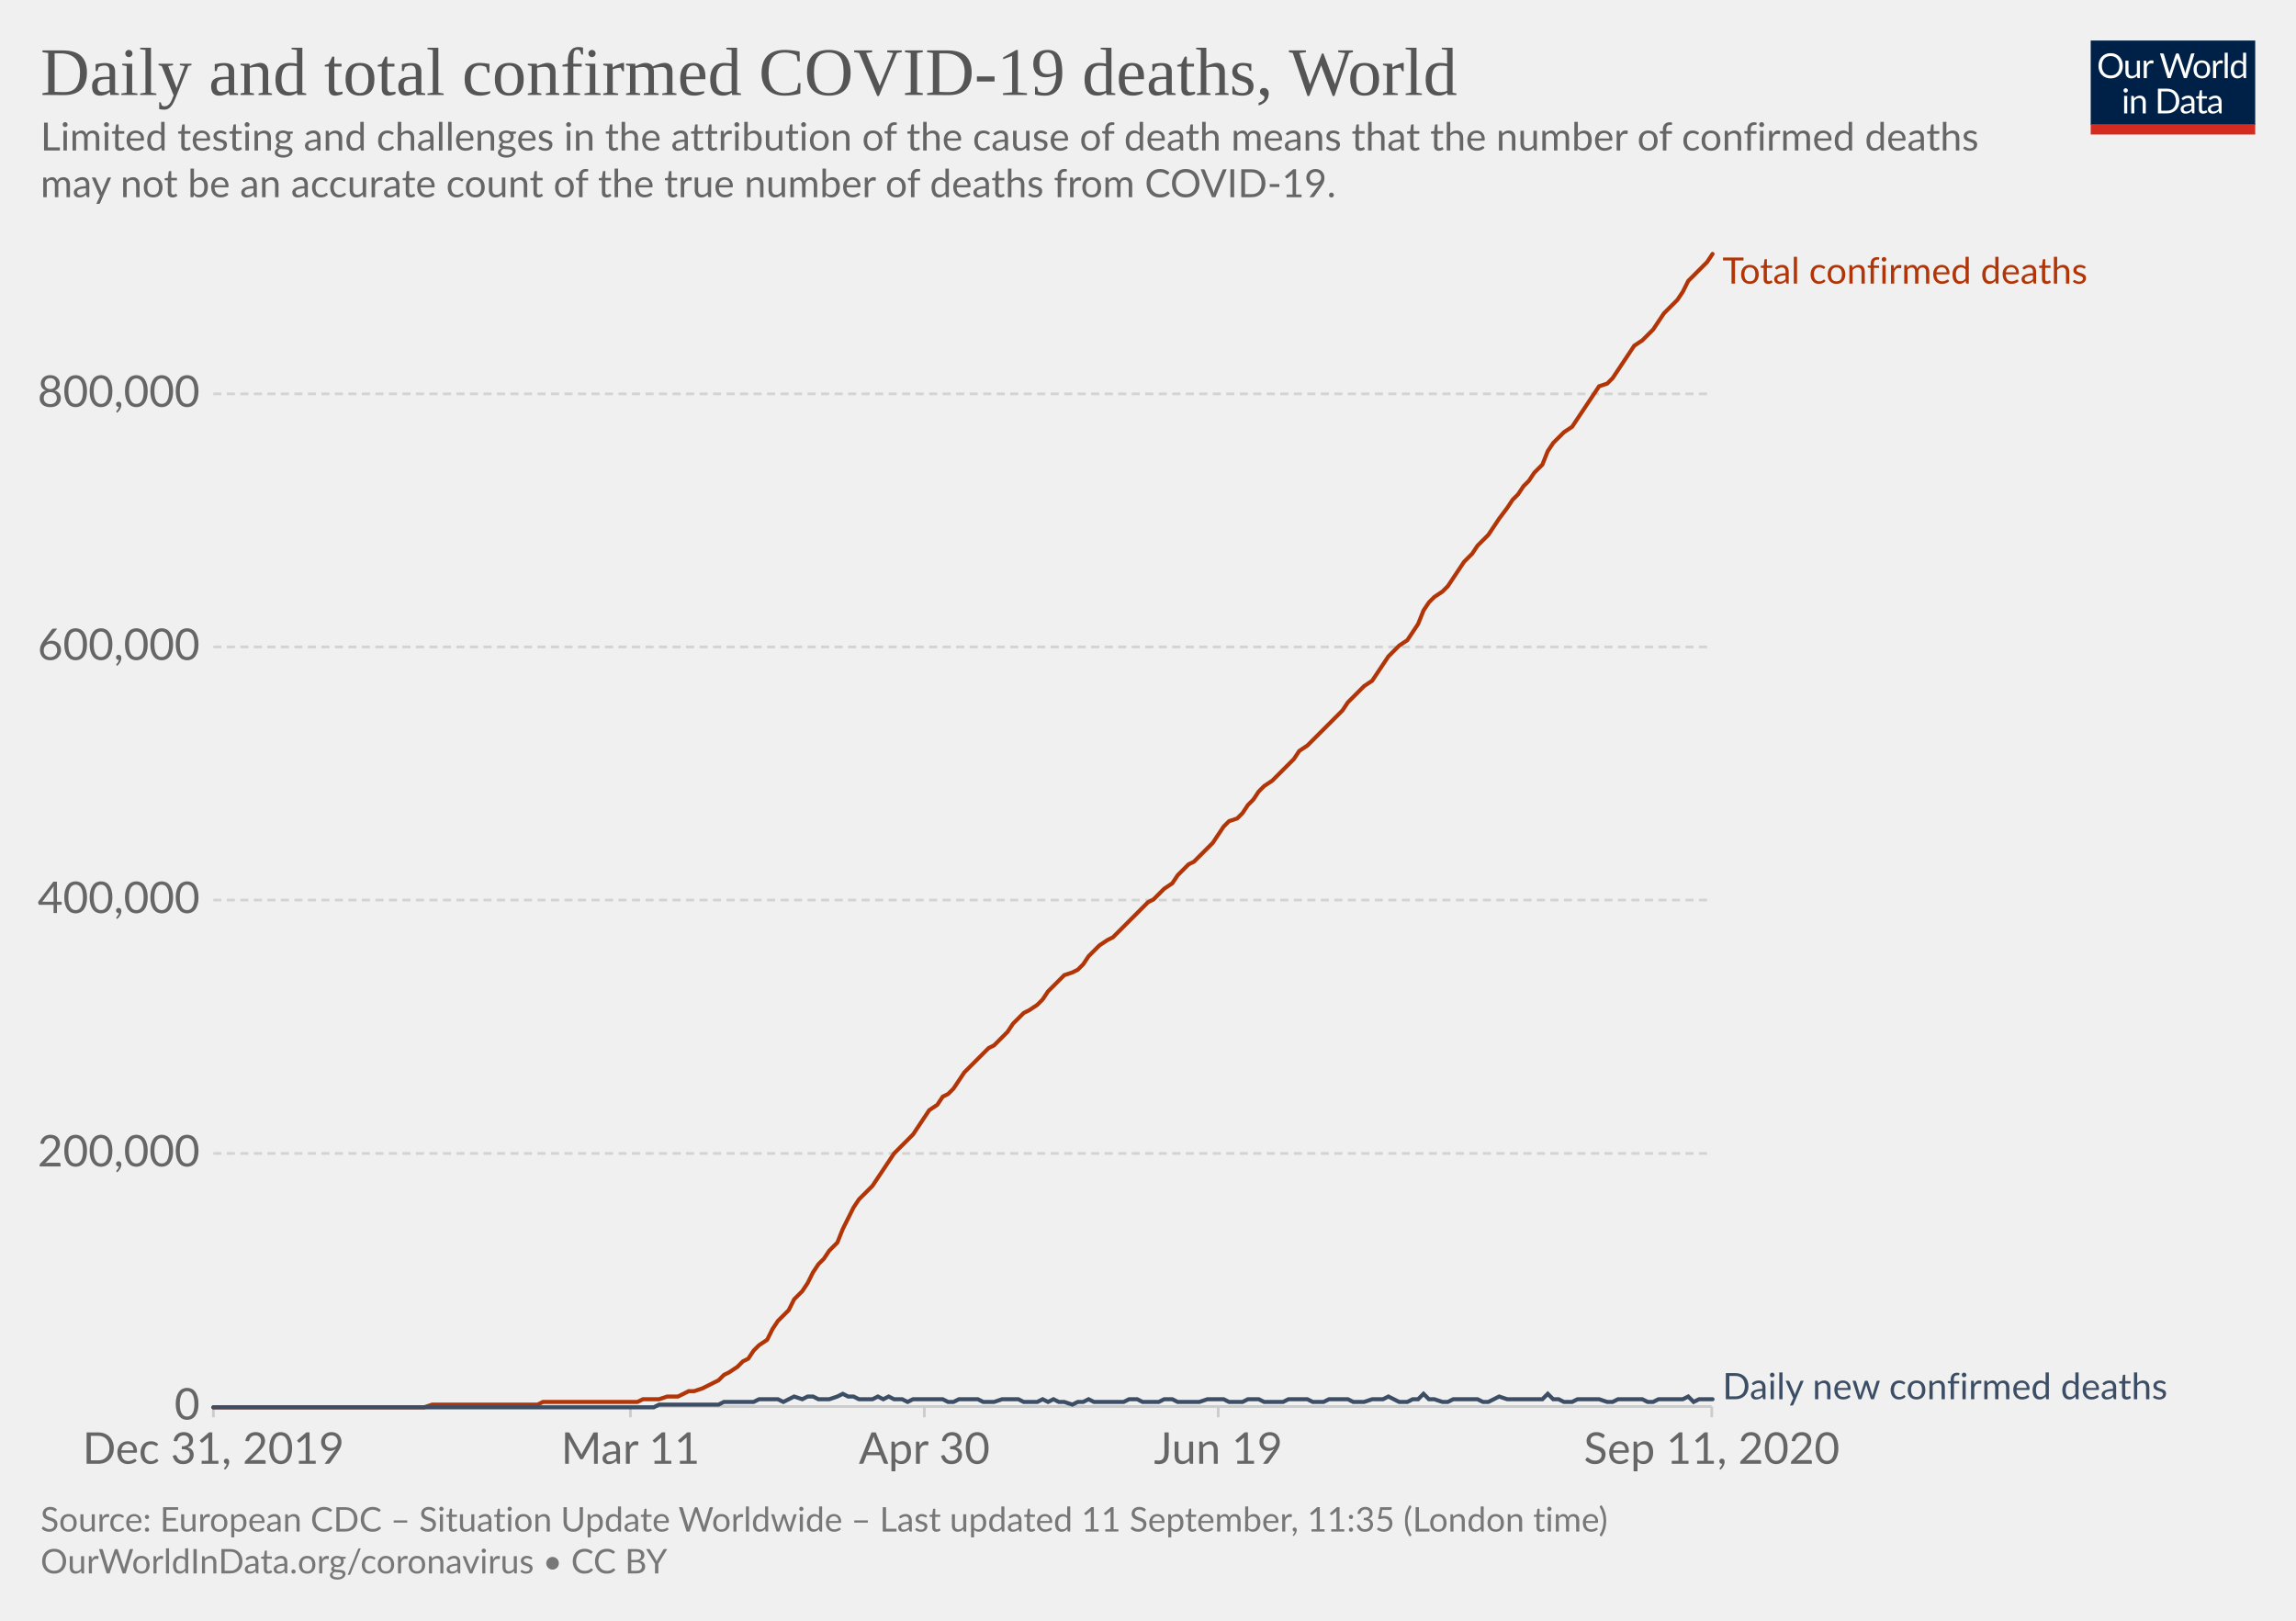
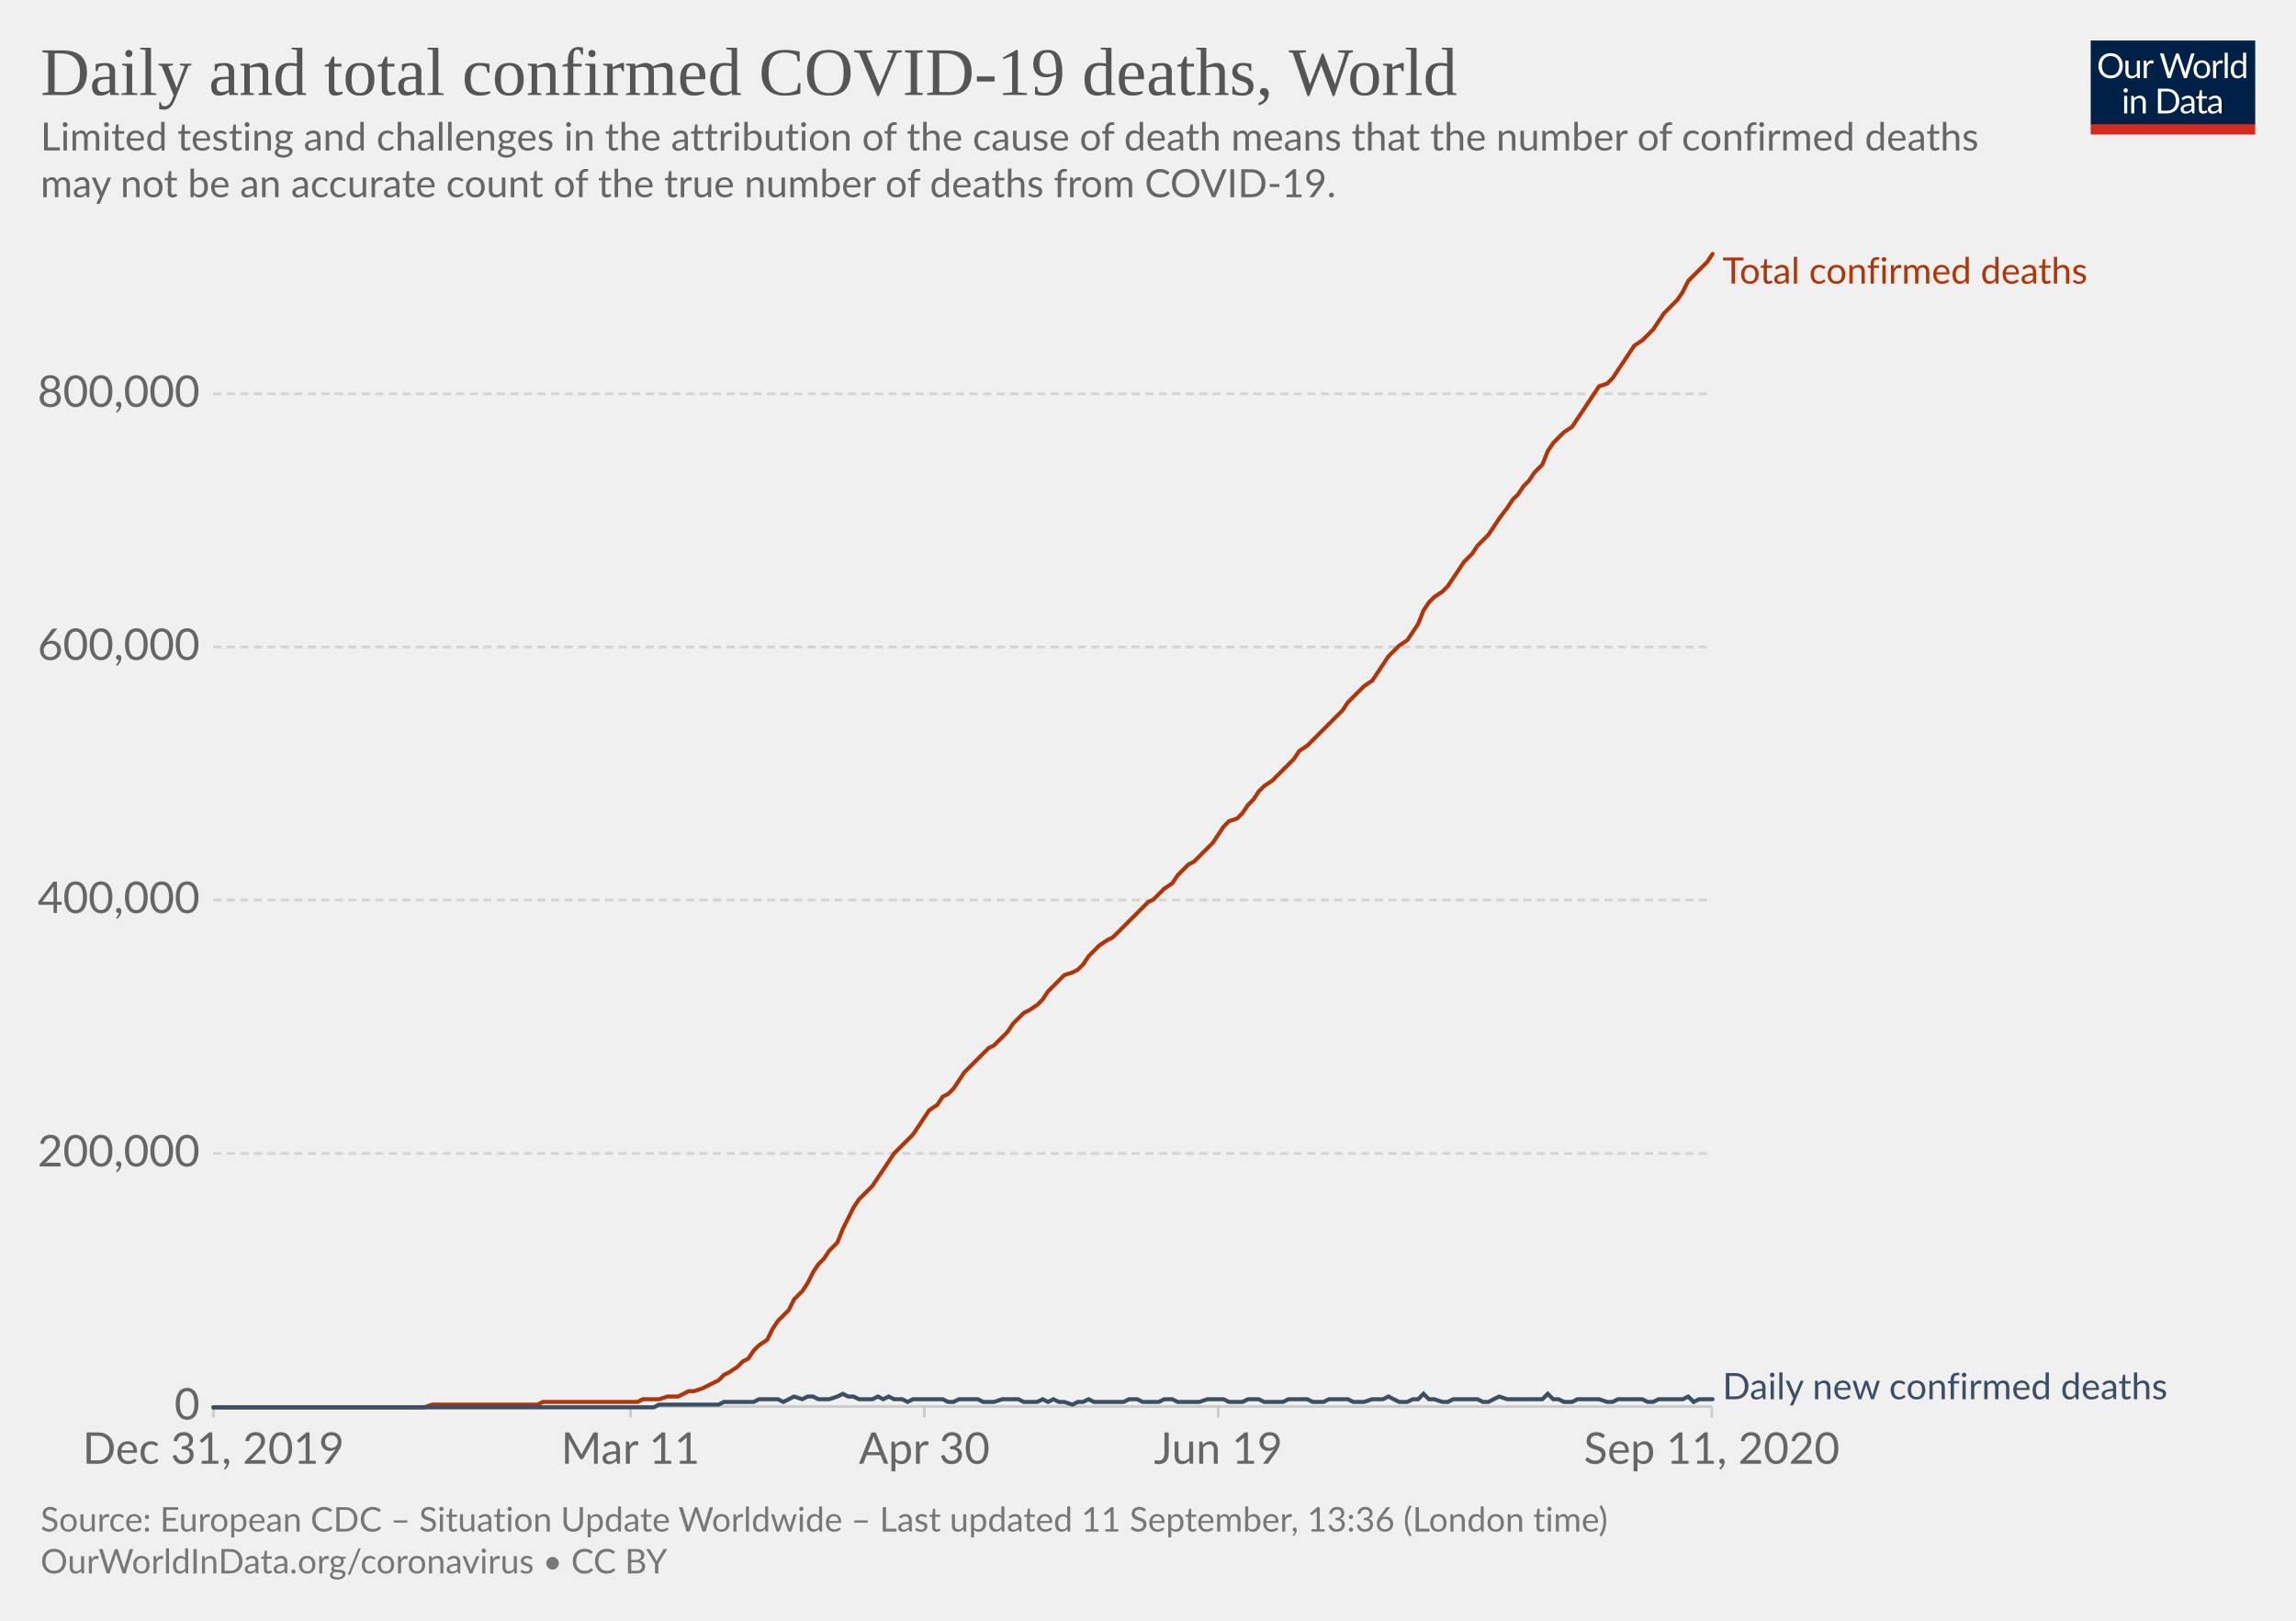
<svg xmlns="http://www.w3.org/2000/svg" version="1.1" style="background-color:#fff;-webkit-font-smoothing:antialiased" width="850" height="600" viewBox="0 0 850 600" font-family="Lato,'Helvetica Neue',Helvetica,Arial,sans-serif" font-size="18" text-rendering="optimizeLegibility">
  <g class="HeaderView">
    <g transform="matrix(.29 0 0 .29 774 15)">
      <svg width="210" height="120" viewBox="0 0 210 120" fill="none">
        <g clip-path="url(#clip0)">
          <path d="M0 0h210v107.89H0V0z" fill="#002147" />
          <path d="M40.98 32.25c0 2.36-.38 4.53-1.12 6.51a14.26 14.26 0 01-8.1 8.4c-1.9.78-4.02 1.17-6.34 1.17a16.6 16.6 0 01-6.33-1.17 14.31 14.31 0 01-8.08-8.4 18.29 18.29 0 01-1.12-6.51c0-2.36.38-4.53 1.12-6.5a14.32 14.32 0 018.07-8.44c1.92-.8 4.03-1.19 6.34-1.19 2.32 0 4.43.4 6.34 1.19 1.92.8 3.56 1.9 4.93 3.34a14.87 14.87 0 013.17 5.1 18.1 18.1 0 011.12 6.5zm-4.38 0c0-1.94-.26-3.68-.8-5.22a10.91 10.91 0 00-2.24-3.89 9.68 9.68 0 00-3.52-2.46 11.95 11.95 0 00-4.62-.86c-1.68 0-3.21.28-4.6.86a9.88 9.88 0 00-3.54 2.46 10.91 10.91 0 00-2.24 3.9c-.53 1.53-.8 3.27-.8 5.2 0 1.94.27 3.68.8 5.22a11.17 11.17 0 002.24 3.9 10.01 10.01 0 003.55 2.44c1.38.56 2.9.83 4.6.83 1.7 0 3.24-.27 4.61-.83a9.8 9.8 0 003.52-2.44 11.17 11.17 0 002.25-3.9c.53-1.54.8-3.28.8-5.21zm26.22-6.54V48H60.5c-.56 0-.9-.27-1.05-.81l-.31-2.4a12.45 12.45 0 01-3.26 2.6c-1.2.64-2.58.96-4.13.96-1.22 0-2.3-.2-3.24-.6a6.52 6.52 0 01-2.33-1.7 7.37 7.37 0 01-1.43-2.67c-.3-1.04-.46-2.2-.46-3.45V25.7h3.91v14.22c0 1.68.38 2.99 1.15 3.91.77.93 1.96 1.39 3.54 1.39 1.16 0 2.24-.27 3.23-.82a10.42 10.42 0 002.8-2.28V25.7h3.91zm8.61 4.47a9.94 9.94 0 012.6-3.56 5.64 5.64 0 013.76-1.3c.47 0 .92.05 1.34.15.44.1.83.27 1.17.49l-.3 2.92c-.09.37-.3.55-.66.55-.2 0-.5-.04-.9-.13a6.21 6.21 0 00-3.24.18c-.54.2-1.03.5-1.47.92-.42.4-.81.9-1.17 1.5-.33.58-.64 1.26-.92 2.02V48H67.7V25.71h2.25c.42 0 .72.08.88.25.16.16.27.44.33.83l.26 3.39zm61.16-13.7L122.75 48h-3.82l-7.99-24.05a21.95 21.95 0 01-.42-1.58 38.36 38.36 0 01-.44 1.58L102.05 48h-3.83L88.4 16.47h3.54c.38 0 .7.1.95.29.26.2.43.43.5.73l6.52 21.9c.1.4.2.83.28 1.28.1.46.2.94.29 1.46l.3-1.46c.12-.47.25-.9.38-1.27l7.41-21.91c.1-.25.26-.48.51-.69.27-.22.58-.33.95-.33h1.23c.38 0 .69.1.92.29.24.2.41.43.53.73l7.4 21.9a28.4 28.4 0 01.68 2.62 29.52 29.52 0 01.52-2.61l6.54-21.91c.07-.27.23-.5.48-.7.27-.21.58-.32.95-.32h3.32zm9.35 8.88c1.63 0 3.1.27 4.4.82a9.43 9.43 0 015.46 5.94c.5 1.4.74 2.98.74 4.73 0 1.76-.25 3.34-.74 4.75a9.43 9.43 0 01-5.46 5.92c-1.3.52-2.77.79-4.4.79-1.64 0-3.12-.27-4.44-.8a9.42 9.42 0 01-3.35-2.3c-.92-1-1.63-2.2-2.13-3.61-.49-1.41-.73-3-.73-4.75s.24-3.33.73-4.73c.5-1.43 1.2-2.64 2.13-3.63a9.4 9.4 0 013.35-2.31c1.32-.55 2.8-.82 4.44-.82zm0 19.89c2.2 0 3.84-.73 4.93-2.2 1.08-1.48 1.63-3.54 1.63-6.18 0-2.66-.55-4.72-1.63-6.2-1.09-1.49-2.73-2.23-4.93-2.23-1.12 0-2.09.2-2.93.57a5.7 5.7 0 00-2.06 1.65 7.5 7.5 0 00-1.24 2.67c-.26 1.04-.4 2.22-.4 3.54 0 2.64.55 4.7 1.64 6.18 1.1 1.47 2.76 2.2 4.99 2.2zm17.97-15.07a9.94 9.94 0 012.6-3.56 5.64 5.64 0 013.76-1.3c.47 0 .91.05 1.34.15.44.1.83.27 1.16.49l-.28 2.92c-.09.37-.31.55-.66.55-.2 0-.5-.04-.9-.13a6.2 6.2 0 00-3.24.18c-.54.2-1.03.5-1.47.92-.43.4-.82.9-1.17 1.5a13.1 13.1 0 00-.92 2.02V48h-3.94V25.71h2.24c.43 0 .72.08.88.25.17.16.28.44.33.83l.27 3.39zm15.04-14.59V48h-3.92V15.6h3.92zm19.55 15.43a6.22 6.22 0 00-2.38-2.05 6.7 6.7 0 00-2.86-.6c-2.07 0-3.66.75-4.77 2.23-1.12 1.48-1.68 3.6-1.68 6.33 0 1.46.13 2.7.38 3.74a7.29 7.29 0 001.1 2.56 4.35 4.35 0 001.78 1.45c.7.3 1.5.46 2.4.46 1.29 0 2.41-.3 3.36-.88a9.6 9.6 0 002.67-2.49V31.02zm3.91-15.43V48h-2.33c-.56 0-.9-.27-1.06-.81l-.35-2.71a12.13 12.13 0 01-3.25 2.77 8.28 8.28 0 01-4.23 1.06 7.31 7.31 0 01-6.14-2.9c-.73-.96-1.3-2.15-1.69-3.57a18.35 18.35 0 01.07-9.48 11.29 11.29 0 011.89-3.7 8.7 8.7 0 017.06-3.34 7.96 7.96 0 016.12 2.62V15.59h3.91zM46.61 70.71V93H42.7V70.71h3.91zm.84-7c0 .39-.08.75-.24 1.09a2.81 2.81 0 01-1.52 1.47 2.67 2.67 0 01-2.16 0 2.9 2.9 0 01-1.45-1.47 2.67 2.67 0 010-2.16c.15-.35.35-.65.6-.9.25-.27.53-.47.85-.62a2.67 2.67 0 012.16 0c.35.15.65.35.9.62.27.25.47.55.62.9.16.34.24.7.24 1.08zm7.97 10.24c.49-.54 1-1.04 1.54-1.48a9.85 9.85 0 013.66-1.84 8.96 8.96 0 015.43.35c.94.4 1.72.97 2.33 1.71a7.36 7.36 0 011.43 2.67c.32 1.04.49 2.19.49 3.45V93h-3.94V78.81c0-1.69-.4-3-1.17-3.92-.76-.93-1.93-1.4-3.5-1.4a6.6 6.6 0 00-3.25.83c-1 .56-1.92 1.31-2.77 2.27V93h-3.94V70.71h2.35c.56 0 .9.28 1.04.82l.3 2.42zm57.7 3.3c0 2.36-.37 4.5-1.11 6.44a14.3 14.3 0 01-3.17 4.98 14.1 14.1 0 01-4.93 3.2c-1.9.76-4.02 1.13-6.33 1.13H85.8V61.47h11.77c2.31 0 4.42.39 6.33 1.15a13.8 13.8 0 018.1 8.18 17.75 17.75 0 011.12 6.45zm-4.37 0c0-1.94-.26-3.67-.8-5.2a10.94 10.94 0 00-2.23-3.87 9.57 9.57 0 00-3.53-2.42 12.23 12.23 0 00-4.61-.83h-7.5v24.62h7.5c1.7 0 3.24-.28 4.61-.84a9.7 9.7 0 003.53-2.4 10.94 10.94 0 002.24-3.87c.53-1.53.8-3.26.8-5.2zm19.8 5.72c-1.8.06-3.34.2-4.62.44-1.26.22-2.3.51-3.1.88-.8.36-1.37.8-1.74 1.3-.35.5-.53 1.05-.53 1.67 0 .58.1 1.1.3 1.52a3 3 0 00.76 1.05c.34.27.73.46 1.17.6.45.11.94.17 1.45.17a7.28 7.28 0 003.5-.81 11.95 11.95 0 002.82-2.2v-4.62zm-12.65-9.11a12.73 12.73 0 013.98-2.66c1.43-.59 3-.88 4.73-.88 1.25 0 2.36.2 3.33.61a6.81 6.81 0 013.94 4.38c.33 1.04.5 2.19.5 3.43V93h-1.74a1.8 1.8 0 01-.88-.18c-.2-.13-.36-.38-.48-.74l-.44-2.12c-.59.55-1.16 1.03-1.72 1.46a9.48 9.48 0 01-3.74 1.7c-.69.15-1.46.23-2.3.23-.87 0-1.69-.12-2.45-.35a5.34 5.34 0 01-3.34-2.93 6.64 6.64 0 01-.49-2.64c0-.88.25-1.72.73-2.53a6.33 6.33 0 012.35-2.17c1.09-.63 2.5-1.15 4.25-1.54 1.75-.41 3.89-.65 6.42-.7v-1.75c0-1.73-.37-3.03-1.12-3.91-.75-.9-1.84-1.34-3.28-1.34-.97 0-1.78.12-2.44.37-.64.23-1.2.5-1.7.81l-1.23.82c-.33.23-.67.35-1 .35-.27 0-.5-.07-.69-.2a2.1 2.1 0 01-.48-.53l-.7-1.25zm27.67 19.5c-1.76 0-3.12-.5-4.07-1.48-.94-.98-1.41-2.4-1.41-4.25V74h-2.68a.9.9 0 01-.6-.2c-.16-.14-.24-.36-.24-.66v-1.56l3.65-.46.9-6.89a.9.9 0 01.29-.52.88.88 0 01.62-.22H142v7.67h6.44V74H142v13.38c0 .94.22 1.63.68 2.09.45.45 1.04.68 1.76.68a3.21 3.21 0 001.85-.53l.55-.35c.16-.12.3-.18.41-.18.2 0 .4.13.55.38l1.15 1.87a7.45 7.45 0 01-2.44 1.5c-.96.35-1.94.52-2.95.52zm19.68-10.4c-1.8.07-3.34.21-4.62.45-1.26.22-2.3.51-3.1.88-.8.36-1.37.8-1.74 1.3-.35.5-.53 1.05-.53 1.67 0 .58.1 1.1.3 1.52.18.42.44.77.76 1.05.34.27.73.46 1.17.6.45.11.94.17 1.45.17a7.3 7.3 0 003.5-.81 12.04 12.04 0 002.82-2.2v-4.62zm-12.65-9.1a12.72 12.72 0 013.99-2.66c1.42-.59 3-.88 4.72-.88 1.25 0 2.36.2 3.33.61a6.81 6.81 0 013.94 4.38c.33 1.04.5 2.19.5 3.43V93h-1.74a1.8 1.8 0 01-.88-.18c-.2-.13-.36-.38-.48-.74l-.44-2.12c-.59.55-1.16 1.03-1.72 1.46a9.48 9.48 0 01-3.74 1.7c-.69.15-1.46.23-2.3.23-.87 0-1.69-.12-2.45-.35a5.33 5.33 0 01-3.34-2.93 6.62 6.62 0 01-.49-2.64c0-.88.25-1.72.73-2.53a6.33 6.33 0 012.35-2.17c1.09-.63 2.5-1.15 4.25-1.54a31.2 31.2 0 016.42-.7v-1.75c0-1.73-.37-3.03-1.12-3.91-.75-.9-1.84-1.34-3.28-1.34-.97 0-1.78.12-2.44.37-.64.23-1.2.5-1.7.81-.46.3-.87.57-1.22.82-.34.23-.68.35-1.02.35-.26 0-.49-.07-.68-.2a1.88 1.88 0 01-.48-.53l-.7-1.25z" fill="#fff" />
          <path fill="#D42B21" d="M0 106.79h210V120H0z" />
        </g>
        <defs>
          <clipPath id="clip0">
            <path fill="#fff" d="M0 0h210v120H0z" />
          </clipPath>
        </defs>
      </svg>
    </g>
    <a href="https://ourworldindata.org/grapher/total-daily-covid-deaths?year=latest&amp;time=2019-12-31..latest" target="_blank" font-family="&quot;Playfair Display&quot;,Georgia,&quot;Times New Roman&quot;,serif">
      <text font-size="25.2" x="15" y="35.2" fill="#555">
        <tspan x="15" y="35.16">Daily and total confirmed COVID-19 deaths, World</tspan>
      </text>
    </a>
    <text font-size="14.4" x="15" y="55.7" fill="#666">
      <tspan x="15" y="55.72">Limited testing and challenges in the attribution of the cause of death means that the number of confirmed deaths</tspan>
      <tspan x="15" y="73">may not be an accurate count of the true number of deaths from COVID-19.</tspan>
    </text>
  </g>
  <g class="LineChart">
    <defs>
      <clipPath id="a">
        <path d="M68.97 0h830v895.4h-830z" />
      </clipPath>
    </defs>
    <g class="DualAxisView">
      <g class="HorizontalAxis">
        <path stroke="#ccc" d="M79 520.7v4M233.4 520.7v4M342.2 520.7v4M451 520.7v4M633.7 520.7v4" />
        <text x="79" y="541.9" fill="#666" text-anchor="middle" font-size="16.2">Dec 31, 2019</text>
        <text x="233.4" y="541.9" fill="#666" text-anchor="middle" font-size="16.2">Mar 11</text>
        <text x="342.2" y="541.9" fill="#666" text-anchor="middle" font-size="16.2">Apr 30</text>
        <text x="451" y="541.9" fill="#666" text-anchor="middle" font-size="16.2">Jun 19</text>
        <text x="633.7" y="541.9" fill="#666" text-anchor="middle" font-size="16.2">Sep 11, 2020</text>
      </g>
      <g class="VerticalAxis" fill="#666" dominant-baseline="middle" text-anchor="end" font-size="16.2">
        <text x="73.97" y="520.7">0</text>
        <text x="73.97" y="427">200,000</text>
        <text x="73.97" y="333.2">400,000</text>
        <text x="73.97" y="239.5">600,000</text>
        <text x="73.97" y="145.8">800,000</text>
      </g>
      <g class="AxisGridLines horizontalLines">
        <path stroke="#ccc" d="M78.97 520.7h554.71" />
        <path stroke="#d3d3d3" stroke-dasharray="3,2" d="M78.97 427h554.71M78.97 333.2h554.71M78.97 239.5h554.71M78.97 145.8h554.71" />
      </g>
    </g>
    <g clip-path="url(#a)">
      <g class="LineLabels" cursor="default">
        <g class="legendMark">
          <text font-size="13.5" x="637.7" y="105" fill="#B13507">
            <tspan x="637.68" y="105">Total confirmed deaths</tspan>
          </text>
        </g>
        <g class="legendMark">
          <text font-size="13.5" x="637.7" y="518" fill="#3C4E66">
            <tspan x="637.68" y="518">Daily new confirmed deaths</tspan>
          </text>
        </g>
      </g>
      <g class="Lines">
        <g class="key-World_0">
          <path stroke="#B13507" stroke-linecap="round" d="M79 521h78l3-1h39l2-1h35l2-1h6l3-1h4l2-1 2-1h2l3-1 2-1 2-1 2-1 2-2 2-1 3-2 2-2 2-1 2-3 2-2 3-2 2-4 2-3 2-2 2-2 2-4 3-3 2-3 2-4 2-3 2-2 2-3 3-3 2-5 2-4 2-4 2-3 2-2 3-3 2-3 2-3 2-3 2-3 3-3 2-2 2-2 2-3 2-3 2-3 3-2 2-3 2-1 2-2 2-3 2-3 3-3 2-2 2-2 2-2 2-1 3-3 2-2 2-3 2-2 2-2 2-1 3-2 2-2 2-3 2-2 2-2 2-2 3-1 2-1 2-2 2-3 2-2 2-2 3-2 2-1 2-2 2-2 2-2 3-3 2-2 2-2 2-1 2-2 2-2 3-2 2-3 2-2 2-2 2-1 2-2 3-3 2-2 2-3 2-3 2-2 3-1 2-2 2-3 2-2 2-3 2-2 3-2 2-2 2-2 2-2 2-2 2-3 3-2 2-2 2-2 2-2 2-2 3-3 2-2 2-3 2-2 2-2 2-2 3-2 2-3 2-3 2-3 2-2 2-2 3-2 2-3 2-3 2-5 2-3 2-2 3-2 2-2 2-3 2-3 2-3 3-3 2-3 2-2 2-2 2-3 2-3 3-4 2-3 2-2 2-3 2-2 2-3 3-3 2-5 2-3 2-2 2-2 3-2 2-3 2-3 2-3 2-3 2-3 3-1 2-2 2-3 2-3 2-3 2-3 3-2 2-2 2-2 2-3 2-3 3-3 2-2 2-3 2-4 2-2 2-2 3-3 2-3" fill="none" stroke-width="1.5" />
        </g>
        <g class="key-World_1">
          <path stroke="#3C4E66" stroke-linecap="round" d="M79 521h163l2-1h22l2-1h11l2-1h7l2 1 2-1 2-1 3 1 2-1h2l2 1h4l3-1 2-1 2 1h2l2 1h5l2-1 2 1 2-1 2 1h3l2 1 2-1h11l2 1h2l2-1h7l2 1h4l3-1h6l2 1h5l2-1 2 1 2-1 2 1h2l3 1 2-1h2l2-1 2 1h11l2-1h3l2 1h6l2-1h3l2 1h8l3-1h6l2 1h5l2-1h4l2 1h7l2-1h7l2 1h4l2-1h7l2 1h4l3-1h4l2-1 2 1 2 1h3l2-1h2l2-2 2 2h2l3 1h2l2-1h9l2 1h2l2-1 2-1 3 1h13l2-2 2 2h2l2 1h3l2-1h8l3 1h2l2-1h9l2 1h2l2-1h9l2-1 2 2 2-1h5" fill="none" stroke-width="1.5" />
        </g>
      </g>
    </g>
  </g>
  <g class="SourcesFooter" fill="#777">
    <g class="clickable" fill="#777">
      <text font-size="12.6" x="15" y="567">
-         <tspan x="15" y="566.98">Source: European CDC – Situation Update Worldwide – Last updated 11 September, 11:35 (London time)</tspan>
+         <tspan x="15" y="566.98">Source: European CDC – Situation Update Worldwide – Last updated 11 September, 13:36 (London time)</tspan>
      </text>
    </g>
    <text font-size="12.6" x="15" y="582.5">
      <tspan x="15" y="582.48">
        <a target="_blank" href="https://ourworldindata.org/coronavirus" fill="#777">OurWorldInData.org/coronavirus</a> • <a class="cclogo" href="http://creativecommons.org/licenses/by/4.0/deed.en_US" target="_blank" fill="#777">CC BY</a>
      </tspan>
    </text>
  </g>
</svg>
